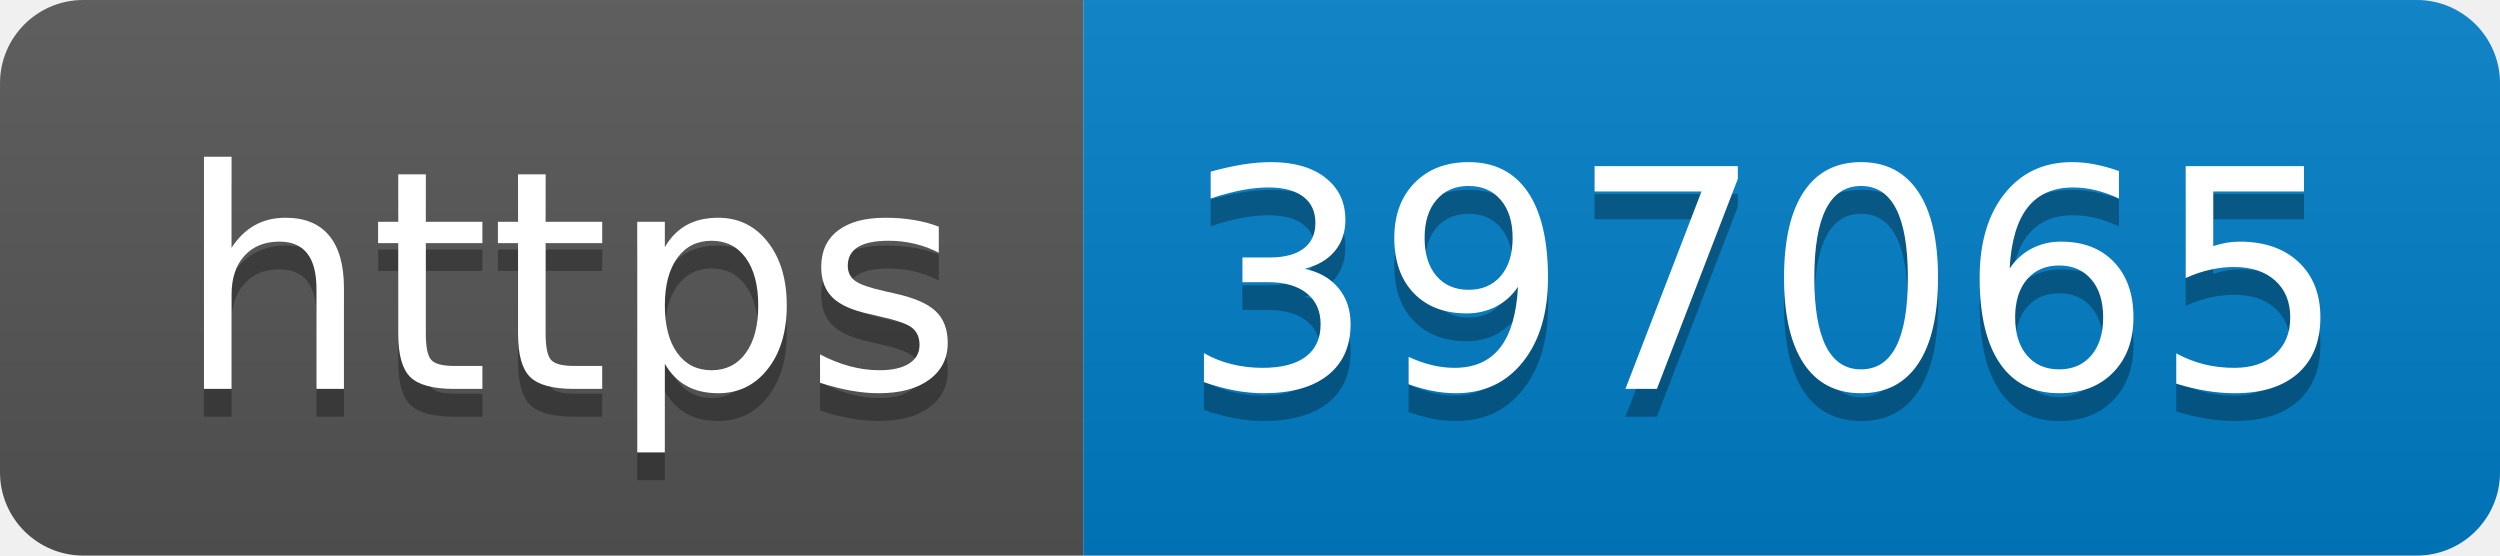
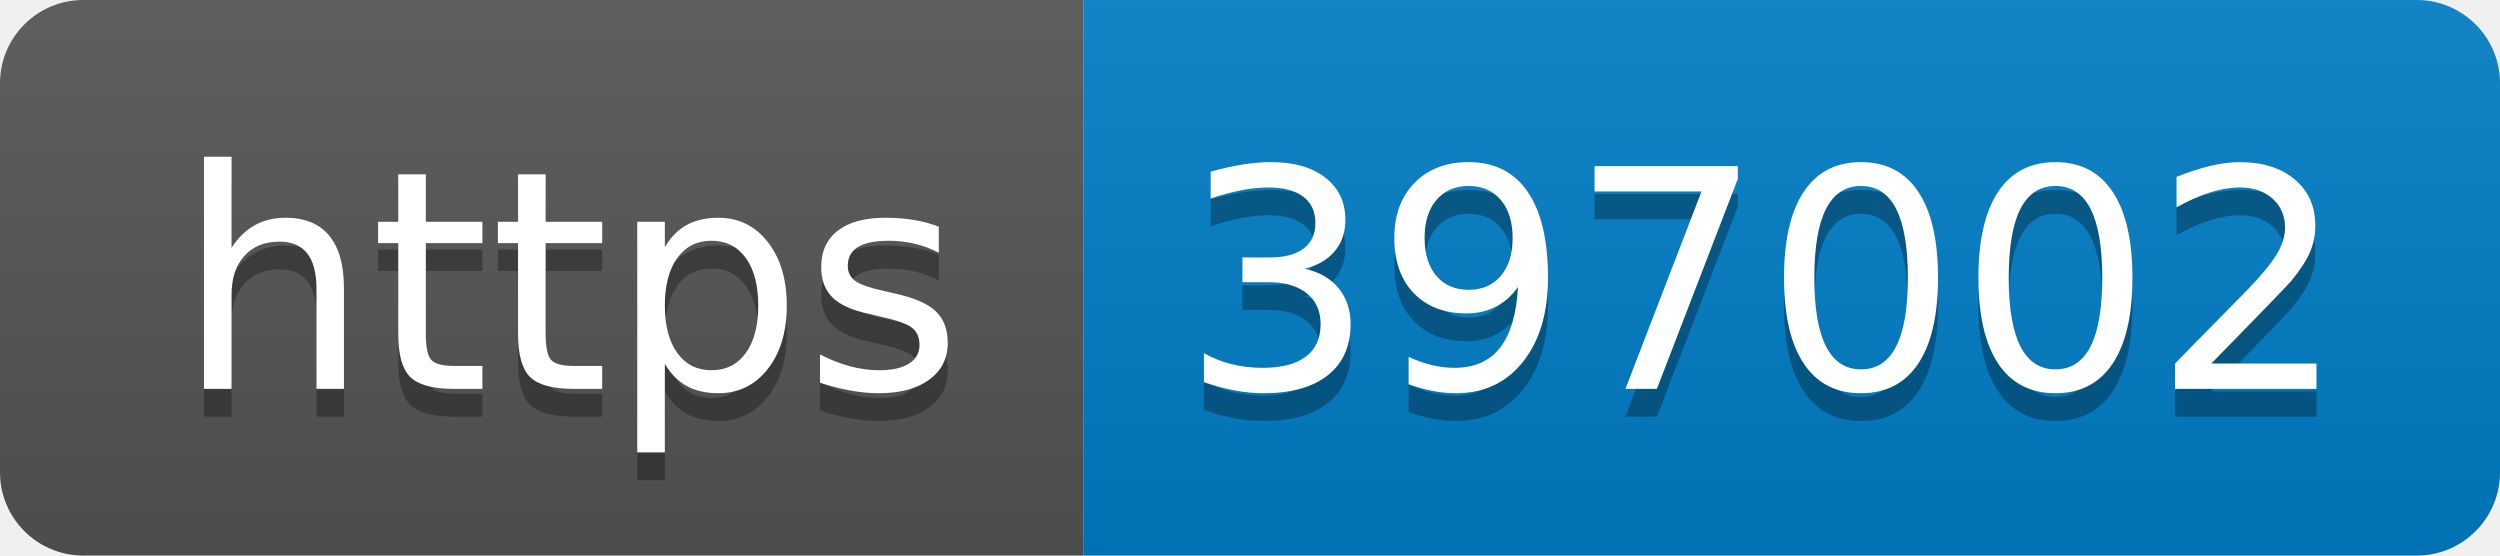
- <svg xmlns="http://www.w3.org/2000/svg" width="90" height="20" role="img" aria-label="https: 397065">
+ <svg xmlns="http://www.w3.org/2000/svg" width="90" height="20" role="img" aria-label="https: 397002">
  <linearGradient id="s" x2="0" y2="100%">
    <stop offset="0" stop-color="#bbb" stop-opacity=".1" />
    <stop offset="1" stop-opacity=".1" />
  </linearGradient>
  <clipPath id="r">
    <rect width="90" height="20" rx="3" fill="#fff" />
  </clipPath>
  <g clip-path="url(#r)">
    <rect width="39" height="20" fill="#555" />
    <rect x="39" width="51" height="20" fill="#007ec6" />
    <rect width="90" height="20" fill="url(#s)" />
  </g>
  <g fill="#fff" text-anchor="middle" font-family="Verdana,Geneva,DejaVu Sans,sans-serif" text-rendering="geometricPrecision" font-size="110">
    <text aria-hidden="true" x="205" y="150" fill="#010101" fill-opacity=".3" transform="scale(.1)" textLength="290">https</text>
    <text x="205" y="140" transform="scale(.1)" fill="#fff" textLength="290">https</text>
-     <text aria-hidden="true" x="635" y="150" fill="#010101" fill-opacity=".3" transform="scale(.1)" textLength="410">397065</text>
-     <text x="635" y="140" transform="scale(.1)" fill="#fff" textLength="410">397065</text>
+     <text aria-hidden="true" x="635" y="150" fill="#010101" fill-opacity=".3" transform="scale(.1)" textLength="410">397002</text>
+     <text x="635" y="140" transform="scale(.1)" fill="#fff" textLength="410">397002</text>
  </g>
</svg>
